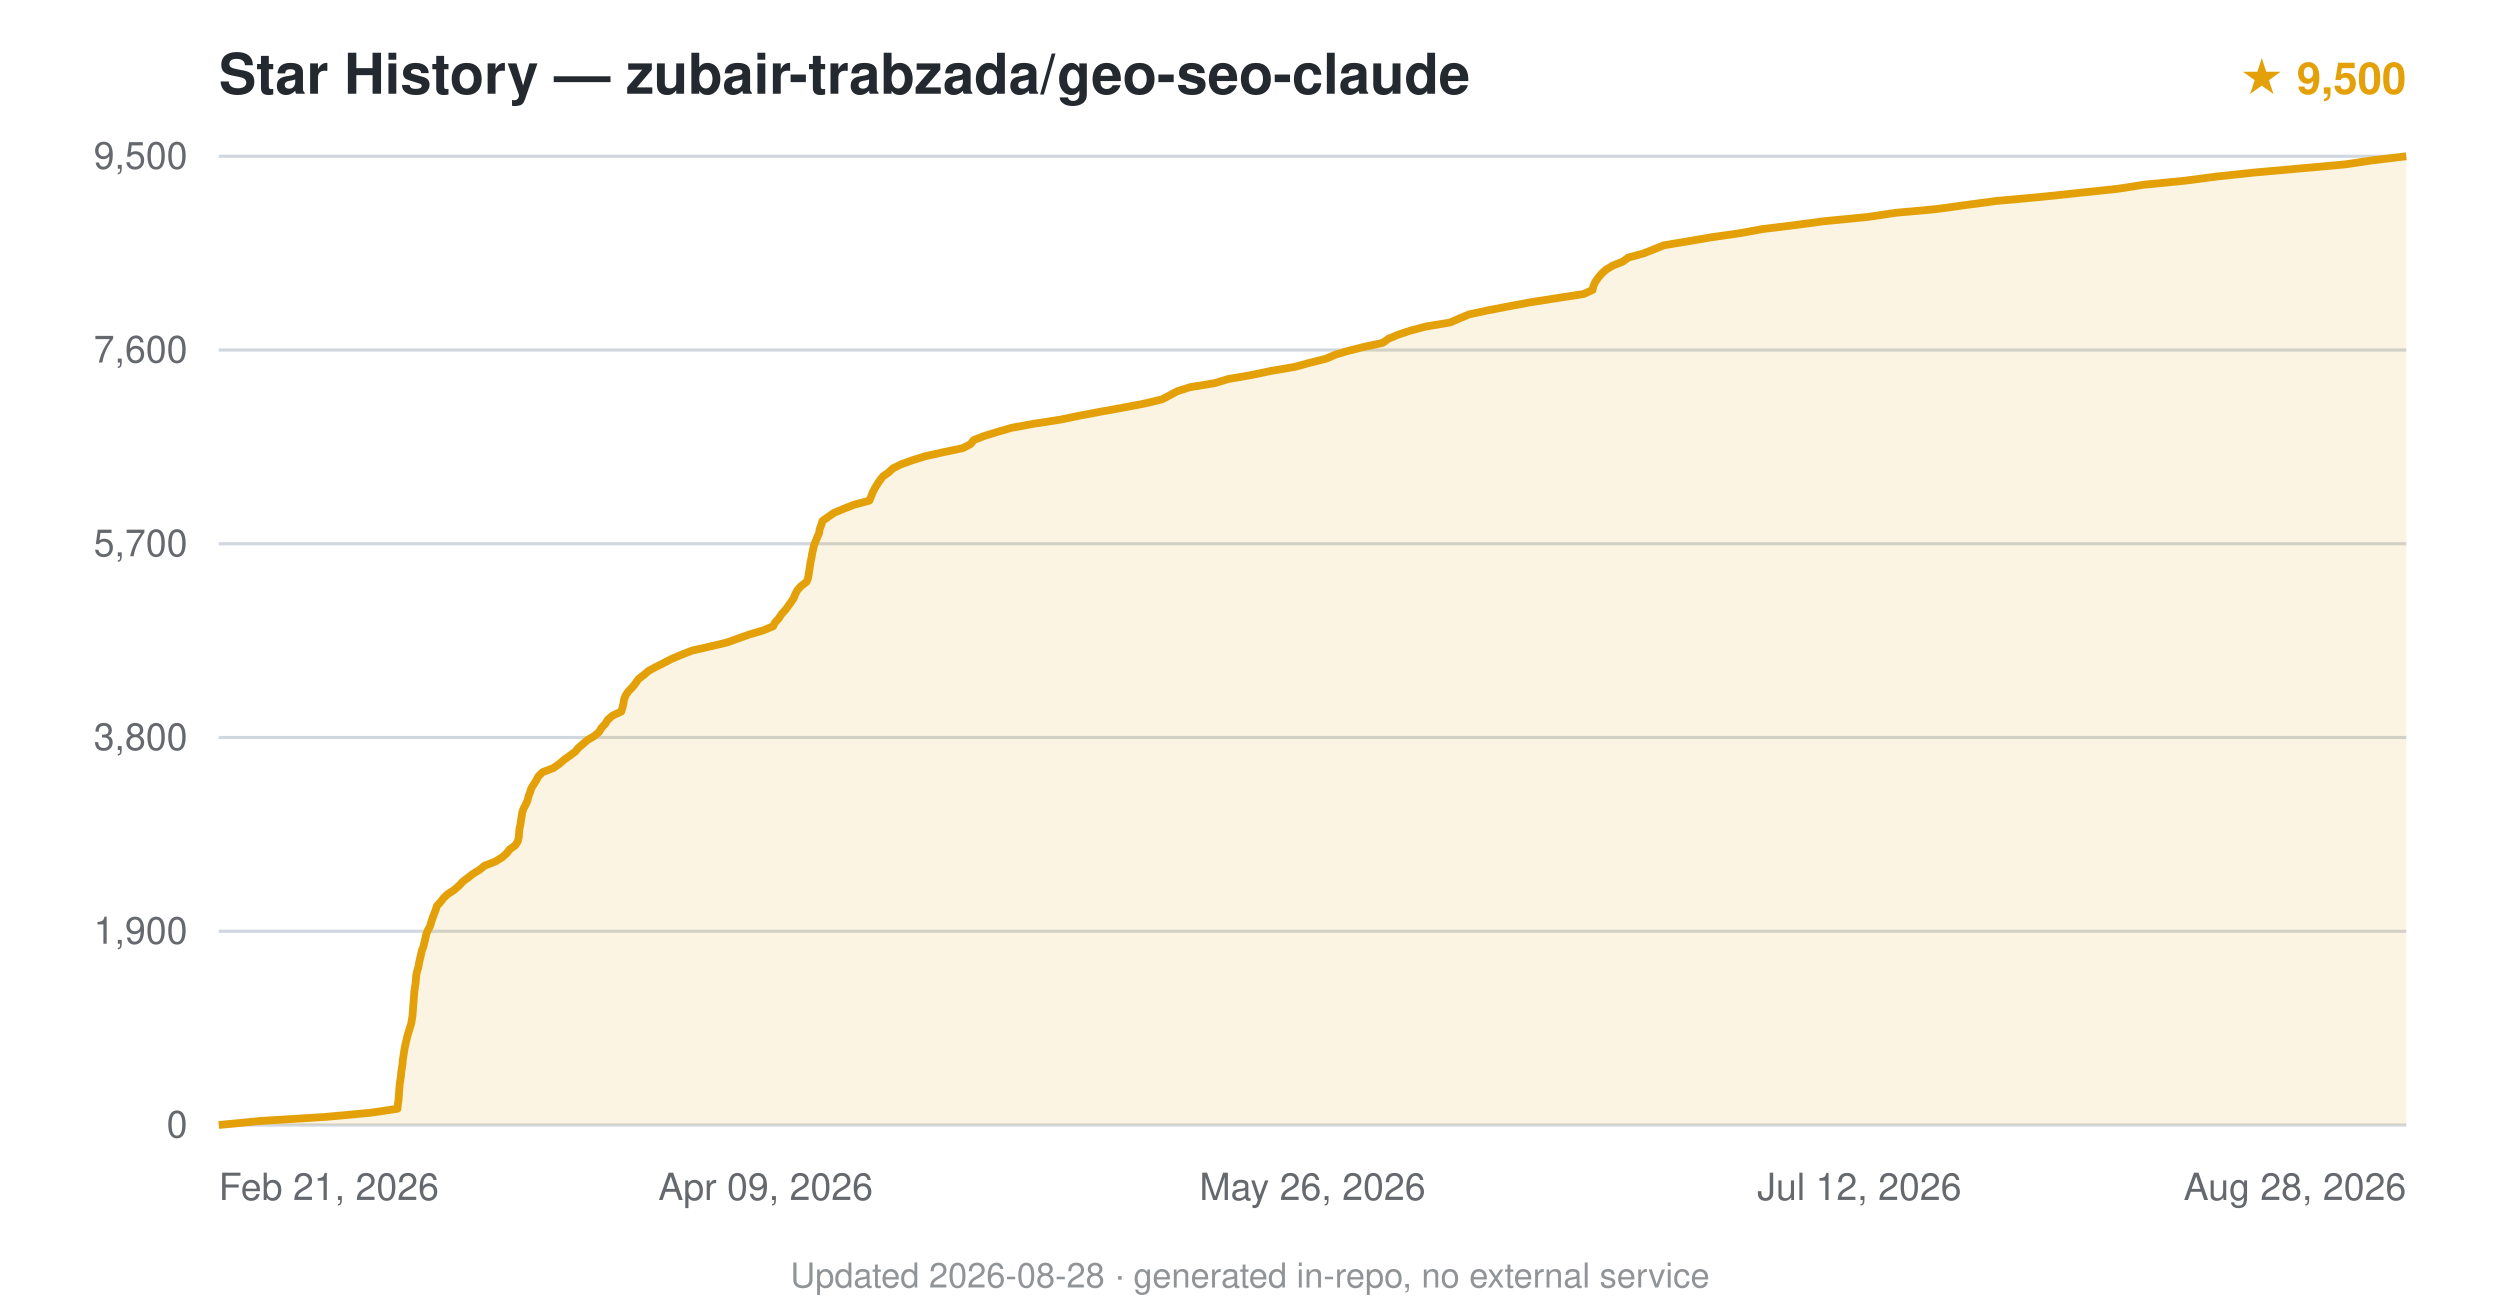
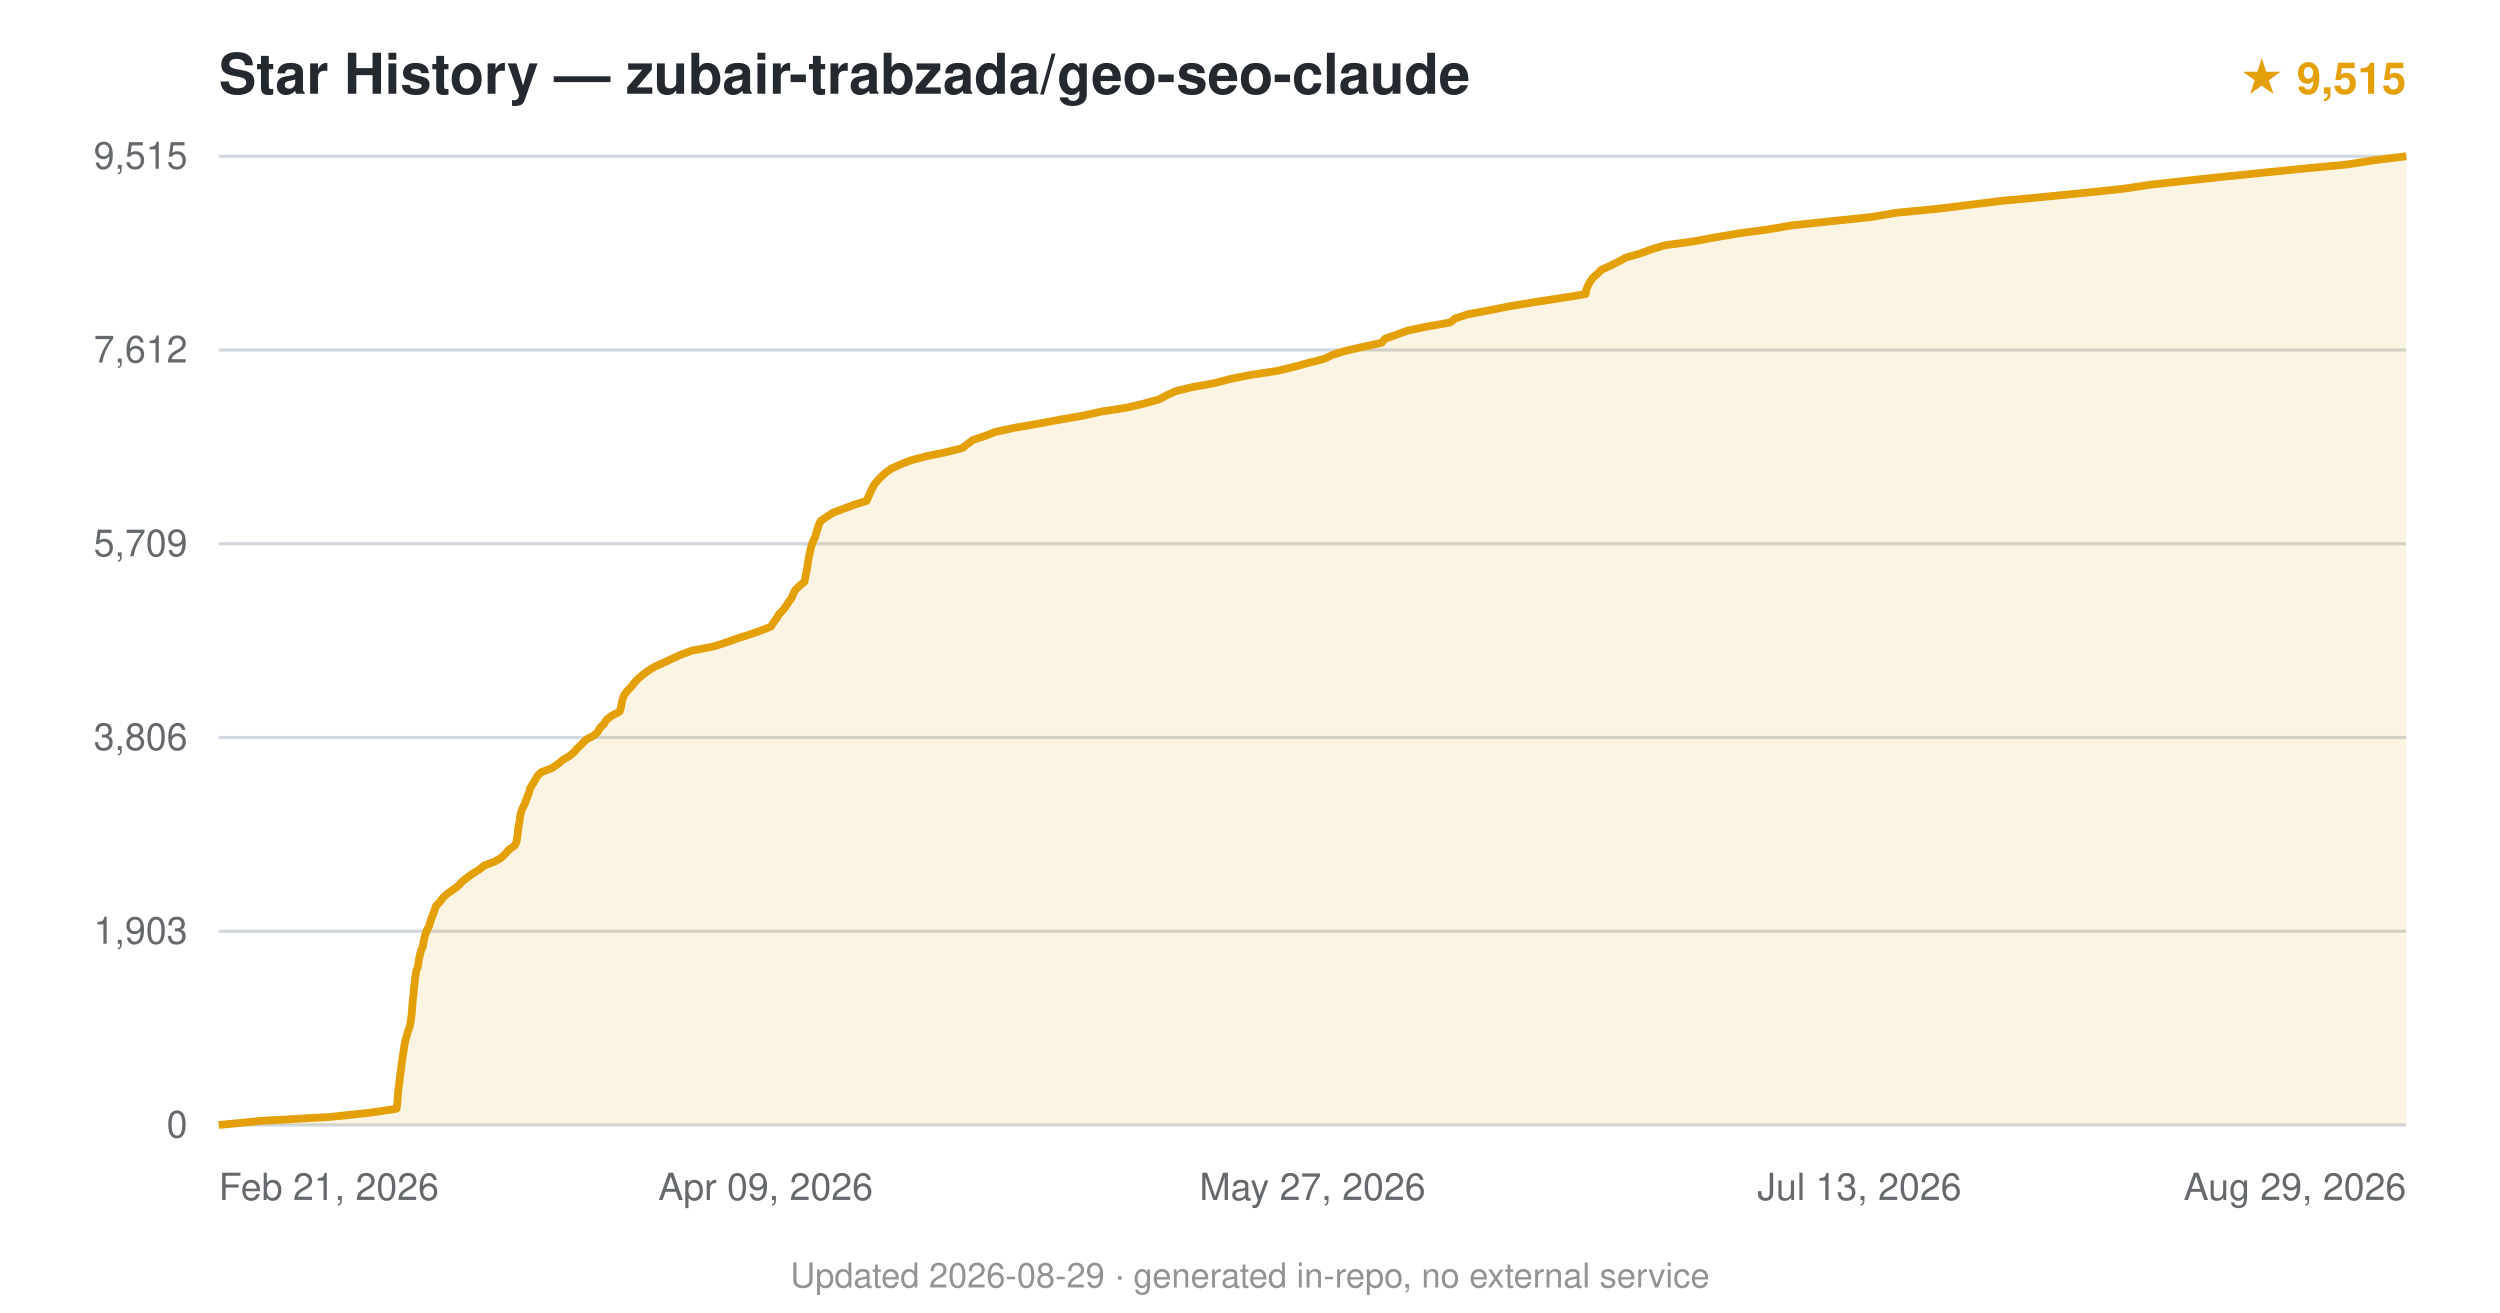
<svg xmlns="http://www.w3.org/2000/svg" viewBox="0 0 800 420" font-family="-apple-system,BlinkMacSystemFont,'Segoe UI',Helvetica,Arial,sans-serif">
  <text x="70" y="30" font-size="18" font-weight="600" fill="#24292f">Star History — zubair-trabzada/geo-seo-claude</text>
-   <text x="770" y="30" text-anchor="end" font-size="14" fill="#e3a008" font-weight="600">★ 9,500</text>
+   <text x="770" y="30" text-anchor="end" font-size="14" fill="#e3a008" font-weight="600">★ 9,515</text>
  <line x1="70" y1="360.0" x2="770" y2="360.0" stroke="#d0d7de" stroke-width="1" />
  <text x="60" y="364.0" text-anchor="end" font-size="12" fill="#24292f" opacity="0.7">0</text>
  <line x1="70" y1="298.0" x2="770" y2="298.0" stroke="#d0d7de" stroke-width="1" />
-   <text x="60" y="302.0" text-anchor="end" font-size="12" fill="#24292f" opacity="0.7">1,900</text>
+   <text x="60" y="302.0" text-anchor="end" font-size="12" fill="#24292f" opacity="0.7">1,903</text>
  <line x1="70" y1="236.0" x2="770" y2="236.0" stroke="#d0d7de" stroke-width="1" />
-   <text x="60" y="240.0" text-anchor="end" font-size="12" fill="#24292f" opacity="0.7">3,800</text>
+   <text x="60" y="240.0" text-anchor="end" font-size="12" fill="#24292f" opacity="0.7">3,806</text>
  <line x1="70" y1="174.0" x2="770" y2="174.0" stroke="#d0d7de" stroke-width="1" />
-   <text x="60" y="178.0" text-anchor="end" font-size="12" fill="#24292f" opacity="0.7">5,700</text>
+   <text x="60" y="178.0" text-anchor="end" font-size="12" fill="#24292f" opacity="0.7">5,709</text>
  <line x1="70" y1="112.0" x2="770" y2="112.0" stroke="#d0d7de" stroke-width="1" />
-   <text x="60" y="116.0" text-anchor="end" font-size="12" fill="#24292f" opacity="0.7">7,600</text>
+   <text x="60" y="116.0" text-anchor="end" font-size="12" fill="#24292f" opacity="0.7">7,612</text>
  <line x1="70" y1="50.0" x2="770" y2="50.0" stroke="#d0d7de" stroke-width="1" />
-   <text x="60" y="54.0" text-anchor="end" font-size="12" fill="#24292f" opacity="0.7">9,500</text>
-   <path d="M70.0,360.0 L83.4,358.7 L104.3,357.4 L118.4,356.1 L127.2,354.8 L127.3,353.5 L127.5,352.2 L127.6,350.9 L127.7,349.6 L127.8,348.3 L127.9,347.0 L128.1,345.7 L128.3,344.4 L128.4,343.1 L128.6,341.8 L128.8,340.5 L128.9,339.2 L129.1,337.9 L129.3,336.6 L129.5,335.3 L129.8,334.0 L130.1,332.7 L130.4,331.4 L130.8,330.1 L131.2,328.8 L131.6,327.5 L131.8,326.3 L132.0,325.0 L132.1,323.6 L132.2,322.3 L132.3,321.1 L132.4,319.8 L132.5,318.5 L132.6,317.2 L132.8,315.9 L133.0,314.6 L133.1,313.3 L133.2,312.0 L133.5,310.7 L133.9,309.4 L134.1,308.1 L134.4,306.8 L134.7,305.5 L135.0,304.2 L135.5,302.9 L135.8,301.6 L136.1,300.3 L136.4,299.0 L136.9,297.7 L137.6,296.4 L138.0,295.1 L138.4,293.8 L138.9,292.5 L139.4,291.2 L139.8,289.9 L141.0,288.6 L142.0,287.3 L143.3,286.1 L145.3,284.8 L146.9,283.4 L148.1,282.1 L149.7,280.9 L151.4,279.6 L153.5,278.3 L155.1,277.0 L158.5,275.7 L160.6,274.4 L162.1,273.1 L163.1,271.8 L164.9,270.5 L165.7,269.2 L166.0,267.9 L166.1,266.6 L166.2,265.3 L166.5,264.0 L166.7,262.7 L166.9,261.4 L167.1,260.1 L167.5,258.8 L168.2,257.5 L168.8,256.2 L169.1,254.9 L169.6,253.6 L170.0,252.3 L170.8,251.0 L171.6,249.7 L172.3,248.4 L173.6,247.1 L177.0,245.8 L178.9,244.5 L180.4,243.2 L182.2,241.9 L184.0,240.6 L185.0,239.4 L186.5,238.1 L188.0,236.8 L190.2,235.5 L191.7,234.2 L192.5,232.9 L193.7,231.6 L194.5,230.3 L196.0,229.0 L198.8,227.7 L199.2,226.4 L199.5,225.1 L199.7,223.8 L200.2,222.5 L201.1,221.2 L202.4,219.9 L203.4,218.6 L204.3,217.3 L206.0,216.0 L207.5,214.7 L209.9,213.4 L212.5,212.1 L215.0,210.8 L218.1,209.5 L221.4,208.2 L227.1,206.9 L232.6,205.6 L236.2,204.3 L239.9,203.0 L244.3,201.7 L247.4,200.4 L248.0,199.2 L249.2,197.9 L250.1,196.5 L251.3,195.2 L252.2,194.0 L253.1,192.7 L254.0,191.4 L254.5,190.1 L255.2,188.8 L256.4,187.5 L258.1,186.2 L258.6,184.9 L258.8,183.6 L259.0,182.3 L259.2,181.0 L259.4,179.7 L259.7,178.4 L259.9,177.1 L260.2,175.8 L260.5,174.5 L261.0,173.2 L261.5,171.9 L262.1,170.6 L262.3,169.3 L262.8,168.0 L263.2,166.7 L265.0,165.4 L266.9,164.1 L270.0,162.8 L273.3,161.5 L278.2,160.2 L278.7,159.0 L279.2,157.7 L279.9,156.3 L280.7,155.0 L281.5,153.8 L282.5,152.5 L284.3,151.2 L285.7,149.9 L288.3,148.6 L291.9,147.3 L296.0,146.0 L301.9,144.7 L308.1,143.4 L310.6,142.1 L311.6,140.8 L315.0,139.5 L319.2,138.2 L323.7,136.9 L330.8,135.6 L339.2,134.3 L345.5,133.0 L352.4,131.7 L359.6,130.4 L366.4,129.1 L371.8,127.8 L374.3,126.5 L376.7,125.2 L380.8,123.9 L388.7,122.6 L393.0,121.3 L400.5,120.0 L406.7,118.7 L414.3,117.4 L419.1,116.1 L424.3,114.8 L427.3,113.5 L431.3,112.3 L436.5,111.0 L442.5,109.7 L444.3,108.4 L447.4,107.1 L451.3,105.8 L456.2,104.5 L464.0,103.2 L467.0,101.9 L470.1,100.6 L476.2,99.3 L482.9,98.0 L489.9,96.7 L498.2,95.4 L506.7,94.1 L509.6,92.8 L509.9,91.5 L510.5,90.2 L511.4,88.9 L512.5,87.6 L513.9,86.3 L516.1,85.0 L519.3,83.7 L521.1,82.4 L525.9,81.1 L529.2,79.8 L532.4,78.5 L540.2,77.2 L547.8,75.9 L556.9,74.6 L564.0,73.3 L573.8,72.1 L583.6,70.8 L597.9,69.4 L606.6,68.1 L619.7,66.9 L629.1,65.6 L638.9,64.3 L653.2,63.0 L665.5,61.7 L677.8,60.4 L686.1,59.1 L699.4,57.8 L709.2,56.5 L721.4,55.2 L736.1,53.9 L750.5,52.6 L759.2,51.3 L770.0,50.0 L770.0,360 L70.0,360 Z" fill="#e3a008" opacity="0.12" />
-   <path d="M70.0,360.0 L83.4,358.7 L104.3,357.4 L118.4,356.1 L127.2,354.8 L127.3,353.5 L127.5,352.2 L127.6,350.9 L127.7,349.6 L127.8,348.3 L127.9,347.0 L128.1,345.7 L128.3,344.4 L128.4,343.1 L128.6,341.8 L128.8,340.5 L128.9,339.2 L129.1,337.9 L129.3,336.6 L129.5,335.3 L129.8,334.0 L130.1,332.7 L130.4,331.4 L130.8,330.1 L131.2,328.8 L131.6,327.5 L131.8,326.3 L132.0,325.0 L132.1,323.6 L132.2,322.3 L132.3,321.1 L132.4,319.8 L132.5,318.5 L132.6,317.2 L132.8,315.9 L133.0,314.6 L133.1,313.3 L133.2,312.0 L133.5,310.7 L133.9,309.4 L134.1,308.1 L134.4,306.8 L134.7,305.5 L135.0,304.2 L135.5,302.9 L135.8,301.6 L136.1,300.3 L136.4,299.0 L136.9,297.7 L137.6,296.4 L138.0,295.1 L138.4,293.8 L138.9,292.5 L139.4,291.2 L139.8,289.9 L141.0,288.6 L142.0,287.3 L143.3,286.1 L145.3,284.8 L146.9,283.4 L148.1,282.1 L149.7,280.9 L151.4,279.6 L153.5,278.3 L155.1,277.0 L158.5,275.7 L160.6,274.4 L162.1,273.1 L163.1,271.8 L164.9,270.5 L165.7,269.2 L166.0,267.9 L166.1,266.6 L166.2,265.3 L166.5,264.0 L166.7,262.7 L166.9,261.4 L167.1,260.1 L167.5,258.8 L168.2,257.5 L168.8,256.2 L169.1,254.9 L169.6,253.6 L170.0,252.3 L170.8,251.0 L171.6,249.7 L172.3,248.4 L173.6,247.1 L177.0,245.8 L178.9,244.5 L180.4,243.2 L182.2,241.9 L184.0,240.6 L185.0,239.4 L186.5,238.1 L188.0,236.8 L190.2,235.5 L191.7,234.2 L192.5,232.9 L193.7,231.6 L194.5,230.3 L196.0,229.0 L198.8,227.7 L199.2,226.4 L199.5,225.1 L199.7,223.8 L200.2,222.5 L201.1,221.2 L202.4,219.9 L203.4,218.6 L204.3,217.3 L206.0,216.0 L207.5,214.7 L209.9,213.4 L212.5,212.1 L215.0,210.8 L218.1,209.5 L221.4,208.2 L227.1,206.9 L232.6,205.6 L236.2,204.3 L239.9,203.0 L244.3,201.7 L247.4,200.4 L248.0,199.2 L249.2,197.9 L250.1,196.5 L251.3,195.2 L252.2,194.0 L253.1,192.7 L254.0,191.4 L254.5,190.1 L255.2,188.8 L256.4,187.5 L258.1,186.2 L258.6,184.9 L258.8,183.6 L259.0,182.3 L259.2,181.0 L259.4,179.7 L259.7,178.4 L259.9,177.1 L260.2,175.8 L260.5,174.5 L261.0,173.2 L261.5,171.9 L262.1,170.6 L262.3,169.3 L262.8,168.0 L263.2,166.7 L265.0,165.4 L266.9,164.1 L270.0,162.8 L273.3,161.5 L278.2,160.2 L278.7,159.0 L279.2,157.7 L279.9,156.3 L280.7,155.0 L281.5,153.8 L282.5,152.5 L284.3,151.2 L285.7,149.9 L288.3,148.6 L291.9,147.3 L296.0,146.0 L301.9,144.7 L308.1,143.4 L310.6,142.1 L311.6,140.8 L315.0,139.5 L319.2,138.2 L323.7,136.9 L330.8,135.6 L339.2,134.3 L345.5,133.0 L352.4,131.7 L359.6,130.4 L366.4,129.1 L371.8,127.8 L374.3,126.5 L376.7,125.2 L380.8,123.9 L388.7,122.6 L393.0,121.3 L400.5,120.0 L406.7,118.7 L414.3,117.4 L419.1,116.1 L424.3,114.8 L427.3,113.5 L431.3,112.3 L436.5,111.0 L442.5,109.7 L444.3,108.4 L447.4,107.1 L451.3,105.8 L456.2,104.5 L464.0,103.2 L467.0,101.9 L470.1,100.6 L476.2,99.3 L482.9,98.0 L489.9,96.7 L498.2,95.4 L506.7,94.1 L509.6,92.8 L509.9,91.5 L510.5,90.2 L511.4,88.9 L512.5,87.6 L513.9,86.3 L516.1,85.0 L519.3,83.7 L521.1,82.4 L525.9,81.1 L529.2,79.8 L532.4,78.5 L540.2,77.2 L547.8,75.9 L556.9,74.6 L564.0,73.3 L573.8,72.1 L583.6,70.8 L597.9,69.4 L606.6,68.1 L619.7,66.9 L629.1,65.6 L638.9,64.3 L653.2,63.0 L665.5,61.7 L677.8,60.4 L686.1,59.1 L699.4,57.8 L709.2,56.5 L721.4,55.2 L736.1,53.9 L750.5,52.6 L759.2,51.3 L770.0,50.0" fill="none" stroke="#e3a008" stroke-width="2.5" stroke-linejoin="round" />
+   <text x="60" y="54.0" text-anchor="end" font-size="12" fill="#24292f" opacity="0.7">9,515</text>
+   <path d="M70.0,360.0 L83.3,358.7 L105.8,357.4 L118.2,356.1 L126.9,354.8 L127.1,353.5 L127.2,352.2 L127.3,350.9 L127.4,349.6 L127.5,348.3 L127.7,347.0 L127.9,345.7 L128.0,344.4 L128.2,343.1 L128.4,341.8 L128.5,340.5 L128.7,339.2 L128.9,337.9 L129.1,336.6 L129.3,335.3 L129.5,334.0 L129.8,332.7 L130.2,331.4 L130.5,330.1 L131.0,328.9 L131.3,327.6 L131.5,326.2 L131.7,324.9 L131.8,323.6 L131.9,322.4 L132.0,321.1 L132.1,319.8 L132.3,318.5 L132.4,317.2 L132.5,315.9 L132.7,314.6 L132.8,313.3 L133.0,312.0 L133.2,310.7 L133.7,309.4 L133.9,308.1 L134.1,306.8 L134.4,305.5 L134.7,304.2 L135.3,302.9 L135.5,301.6 L135.8,300.3 L136.1,299.0 L136.6,297.7 L137.3,296.4 L137.7,295.1 L138.1,293.8 L138.6,292.5 L139.1,291.2 L139.5,289.9 L140.8,288.6 L141.7,287.3 L143.1,286.0 L145.0,284.7 L146.7,283.4 L147.8,282.2 L149.4,280.9 L151.2,279.6 L153.3,278.3 L154.9,277.0 L158.3,275.7 L160.5,274.4 L161.8,273.1 L163.0,271.8 L164.8,270.5 L165.3,269.2 L165.5,267.9 L165.7,266.6 L165.8,265.3 L166.0,264.0 L166.3,262.7 L166.4,261.4 L166.7,260.1 L167.1,258.8 L167.8,257.5 L168.3,256.2 L168.8,254.9 L169.3,253.6 L169.6,252.3 L170.4,251.0 L171.2,249.7 L171.9,248.4 L173.2,247.1 L176.6,245.8 L178.5,244.5 L180.1,243.2 L182.1,242.0 L183.7,240.7 L184.8,239.4 L186.2,238.1 L187.5,236.7 L190.0,235.4 L191.3,234.2 L192.0,232.9 L193.3,231.6 L194.1,230.3 L195.8,229.0 L198.3,227.7 L198.7,226.4 L198.9,225.1 L199.2,223.8 L199.7,222.5 L200.6,221.2 L201.9,219.9 L202.9,218.6 L204.1,217.3 L205.6,216.0 L207.3,214.7 L209.4,213.4 L212.3,212.1 L215.0,210.8 L217.9,209.5 L221.4,208.2 L228.2,206.9 L232.3,205.6 L235.9,204.3 L240.0,203.0 L243.7,201.7 L246.7,200.5 L247.5,199.2 L248.6,197.8 L249.3,196.5 L250.6,195.2 L251.5,194.0 L252.3,192.7 L253.3,191.4 L253.8,190.1 L254.5,188.8 L255.8,187.5 L257.4,186.2 L257.7,184.9 L257.9,183.6 L258.2,182.3 L258.4,181.0 L258.6,179.7 L258.8,178.4 L259.1,177.1 L259.4,175.8 L259.7,174.5 L260.2,173.2 L260.8,171.9 L261.2,170.6 L261.6,169.3 L262.0,168.0 L262.6,166.7 L264.5,165.4 L266.5,164.1 L269.9,162.8 L273.4,161.5 L277.3,160.3 L277.9,158.9 L278.5,157.6 L279.1,156.3 L279.8,155.0 L280.8,153.8 L282.0,152.5 L283.5,151.2 L285.3,149.9 L288.2,148.6 L291.5,147.3 L296.4,146.0 L302.7,144.7 L307.9,143.4 L309.6,142.1 L311.3,140.8 L315.2,139.5 L318.5,138.2 L324.6,136.9 L332.1,135.6 L339.1,134.3 L346.6,133.0 L352.4,131.7 L360.8,130.4 L366.2,129.1 L370.9,127.8 L373.3,126.5 L376.1,125.2 L381.4,123.9 L388.7,122.6 L393.5,121.3 L400.0,120.0 L408.6,118.7 L414.0,117.4 L418.8,116.1 L423.8,114.8 L426.3,113.6 L430.4,112.3 L436.1,111.0 L442.1,109.7 L443.2,108.4 L446.9,107.1 L450.4,105.8 L456.6,104.5 L464.0,103.2 L465.7,101.9 L469.6,100.6 L476.5,99.3 L483.0,98.0 L490.9,96.7 L499.4,95.4 L507.4,94.1 L507.6,92.8 L508.1,91.5 L508.8,90.2 L509.7,88.9 L511.2,87.6 L512.5,86.3 L515.3,85.0 L518.0,83.7 L520.3,82.4 L524.9,81.1 L528.4,79.8 L532.7,78.5 L542.2,77.2 L549.1,75.9 L556.9,74.6 L565.8,73.4 L573.5,72.1 L585.8,70.8 L598.4,69.5 L606.7,68.1 L620.2,66.8 L629.8,65.6 L640.3,64.3 L654.0,63.0 L667.1,61.7 L679.5,60.4 L688.1,59.1 L699.8,57.8 L712.0,56.5 L724.8,55.2 L737.7,53.9 L751.3,52.6 L759.5,51.3 L770.0,50.0 L770.0,360 L70.0,360 Z" fill="#e3a008" opacity="0.12" />
+   <path d="M70.0,360.0 L83.3,358.7 L105.8,357.4 L118.2,356.1 L126.9,354.8 L127.1,353.5 L127.2,352.2 L127.3,350.9 L127.4,349.6 L127.5,348.3 L127.7,347.0 L127.9,345.7 L128.0,344.4 L128.2,343.1 L128.4,341.8 L128.5,340.5 L128.7,339.2 L128.9,337.9 L129.1,336.6 L129.3,335.3 L129.5,334.0 L129.8,332.7 L130.2,331.4 L130.5,330.1 L131.0,328.9 L131.3,327.6 L131.5,326.2 L131.7,324.9 L131.8,323.6 L131.9,322.4 L132.0,321.1 L132.1,319.8 L132.3,318.5 L132.4,317.2 L132.5,315.9 L132.7,314.6 L132.8,313.3 L133.0,312.0 L133.2,310.7 L133.7,309.4 L133.9,308.1 L134.1,306.8 L134.4,305.5 L134.7,304.2 L135.3,302.9 L135.5,301.6 L135.8,300.3 L136.1,299.0 L136.6,297.7 L137.3,296.4 L137.7,295.1 L138.1,293.8 L138.6,292.5 L139.1,291.2 L139.5,289.9 L140.8,288.6 L141.7,287.3 L143.1,286.0 L145.0,284.7 L146.7,283.4 L147.8,282.2 L149.4,280.9 L151.2,279.6 L153.3,278.3 L154.9,277.0 L158.3,275.7 L160.5,274.4 L161.8,273.1 L163.0,271.8 L164.8,270.5 L165.3,269.2 L165.5,267.9 L165.7,266.6 L165.8,265.3 L166.0,264.0 L166.3,262.7 L166.4,261.4 L166.7,260.1 L167.1,258.8 L167.8,257.5 L168.3,256.2 L168.8,254.9 L169.3,253.6 L169.6,252.3 L170.4,251.0 L171.2,249.7 L171.9,248.4 L173.2,247.1 L176.6,245.8 L178.5,244.5 L180.1,243.2 L182.1,242.0 L183.7,240.7 L184.8,239.4 L186.2,238.1 L187.5,236.7 L190.0,235.4 L191.3,234.2 L192.0,232.9 L193.3,231.6 L194.1,230.3 L195.8,229.0 L198.3,227.7 L198.7,226.4 L198.9,225.1 L199.2,223.8 L199.7,222.5 L200.6,221.2 L201.9,219.9 L202.9,218.6 L204.1,217.3 L205.6,216.0 L207.3,214.7 L209.4,213.4 L212.3,212.1 L215.0,210.8 L217.9,209.5 L221.4,208.2 L228.2,206.9 L232.3,205.6 L235.9,204.3 L240.0,203.0 L243.7,201.7 L246.7,200.5 L247.5,199.2 L248.6,197.8 L249.3,196.5 L250.6,195.2 L251.5,194.0 L252.3,192.7 L253.3,191.4 L253.8,190.1 L254.5,188.8 L255.8,187.5 L257.4,186.2 L257.7,184.9 L257.9,183.6 L258.2,182.3 L258.4,181.0 L258.6,179.7 L258.8,178.4 L259.1,177.1 L259.4,175.8 L259.7,174.5 L260.2,173.2 L260.8,171.9 L261.2,170.6 L261.6,169.3 L262.0,168.0 L262.6,166.7 L264.5,165.4 L266.5,164.1 L269.9,162.8 L273.4,161.5 L277.3,160.3 L277.9,158.9 L278.5,157.6 L279.1,156.3 L279.8,155.0 L280.8,153.8 L282.0,152.5 L283.5,151.2 L285.3,149.9 L288.2,148.6 L291.5,147.3 L296.4,146.0 L302.7,144.7 L307.9,143.4 L309.6,142.1 L311.3,140.8 L315.2,139.5 L318.5,138.2 L324.6,136.9 L332.1,135.6 L339.1,134.3 L346.6,133.0 L352.4,131.7 L360.8,130.4 L366.2,129.1 L370.9,127.8 L373.3,126.5 L376.1,125.2 L381.4,123.9 L388.7,122.6 L393.5,121.3 L400.0,120.0 L408.6,118.7 L414.0,117.4 L418.8,116.1 L423.8,114.8 L426.3,113.6 L430.4,112.3 L436.1,111.0 L442.1,109.7 L443.2,108.4 L446.9,107.1 L450.4,105.8 L456.6,104.5 L464.0,103.2 L465.7,101.9 L469.6,100.6 L476.5,99.3 L483.0,98.0 L490.9,96.7 L499.4,95.4 L507.4,94.1 L507.6,92.8 L508.1,91.5 L508.8,90.2 L509.7,88.9 L511.2,87.6 L512.5,86.3 L515.3,85.0 L518.0,83.7 L520.3,82.4 L524.9,81.1 L528.4,79.8 L532.7,78.5 L542.2,77.2 L549.1,75.9 L556.9,74.6 L565.8,73.4 L573.5,72.1 L585.8,70.8 L598.4,69.5 L606.7,68.1 L620.2,66.8 L629.8,65.6 L640.3,64.3 L654.0,63.0 L667.1,61.7 L679.5,60.4 L688.1,59.1 L699.8,57.8 L712.0,56.5 L724.8,55.2 L737.7,53.9 L751.3,52.6 L759.5,51.3 L770.0,50.0" fill="none" stroke="#e3a008" stroke-width="2.5" stroke-linejoin="round" />
  <text x="70.0" y="384" text-anchor="start" font-size="12" fill="#24292f" opacity="0.7">Feb 21, 2026</text>
  <text x="245.0" y="384" text-anchor="middle" font-size="12" fill="#24292f" opacity="0.7">Apr 09, 2026</text>
-   <text x="420.0" y="384" text-anchor="middle" font-size="12" fill="#24292f" opacity="0.7">May 26, 2026</text>
-   <text x="595.0" y="384" text-anchor="middle" font-size="12" fill="#24292f" opacity="0.7">Jul 12, 2026</text>
-   <text x="770.0" y="384" text-anchor="end" font-size="12" fill="#24292f" opacity="0.7">Aug 28, 2026</text>
-   <text x="400.0" y="412" text-anchor="middle" font-size="11" fill="#24292f" opacity="0.5">Updated 2026-08-28 · generated in-repo, no external service</text>
+   <text x="420.0" y="384" text-anchor="middle" font-size="12" fill="#24292f" opacity="0.7">May 27, 2026</text>
+   <text x="595.0" y="384" text-anchor="middle" font-size="12" fill="#24292f" opacity="0.7">Jul 13, 2026</text>
+   <text x="770.0" y="384" text-anchor="end" font-size="12" fill="#24292f" opacity="0.7">Aug 29, 2026</text>
+   <text x="400.0" y="412" text-anchor="middle" font-size="11" fill="#24292f" opacity="0.5">Updated 2026-08-29 · generated in-repo, no external service</text>
</svg>
